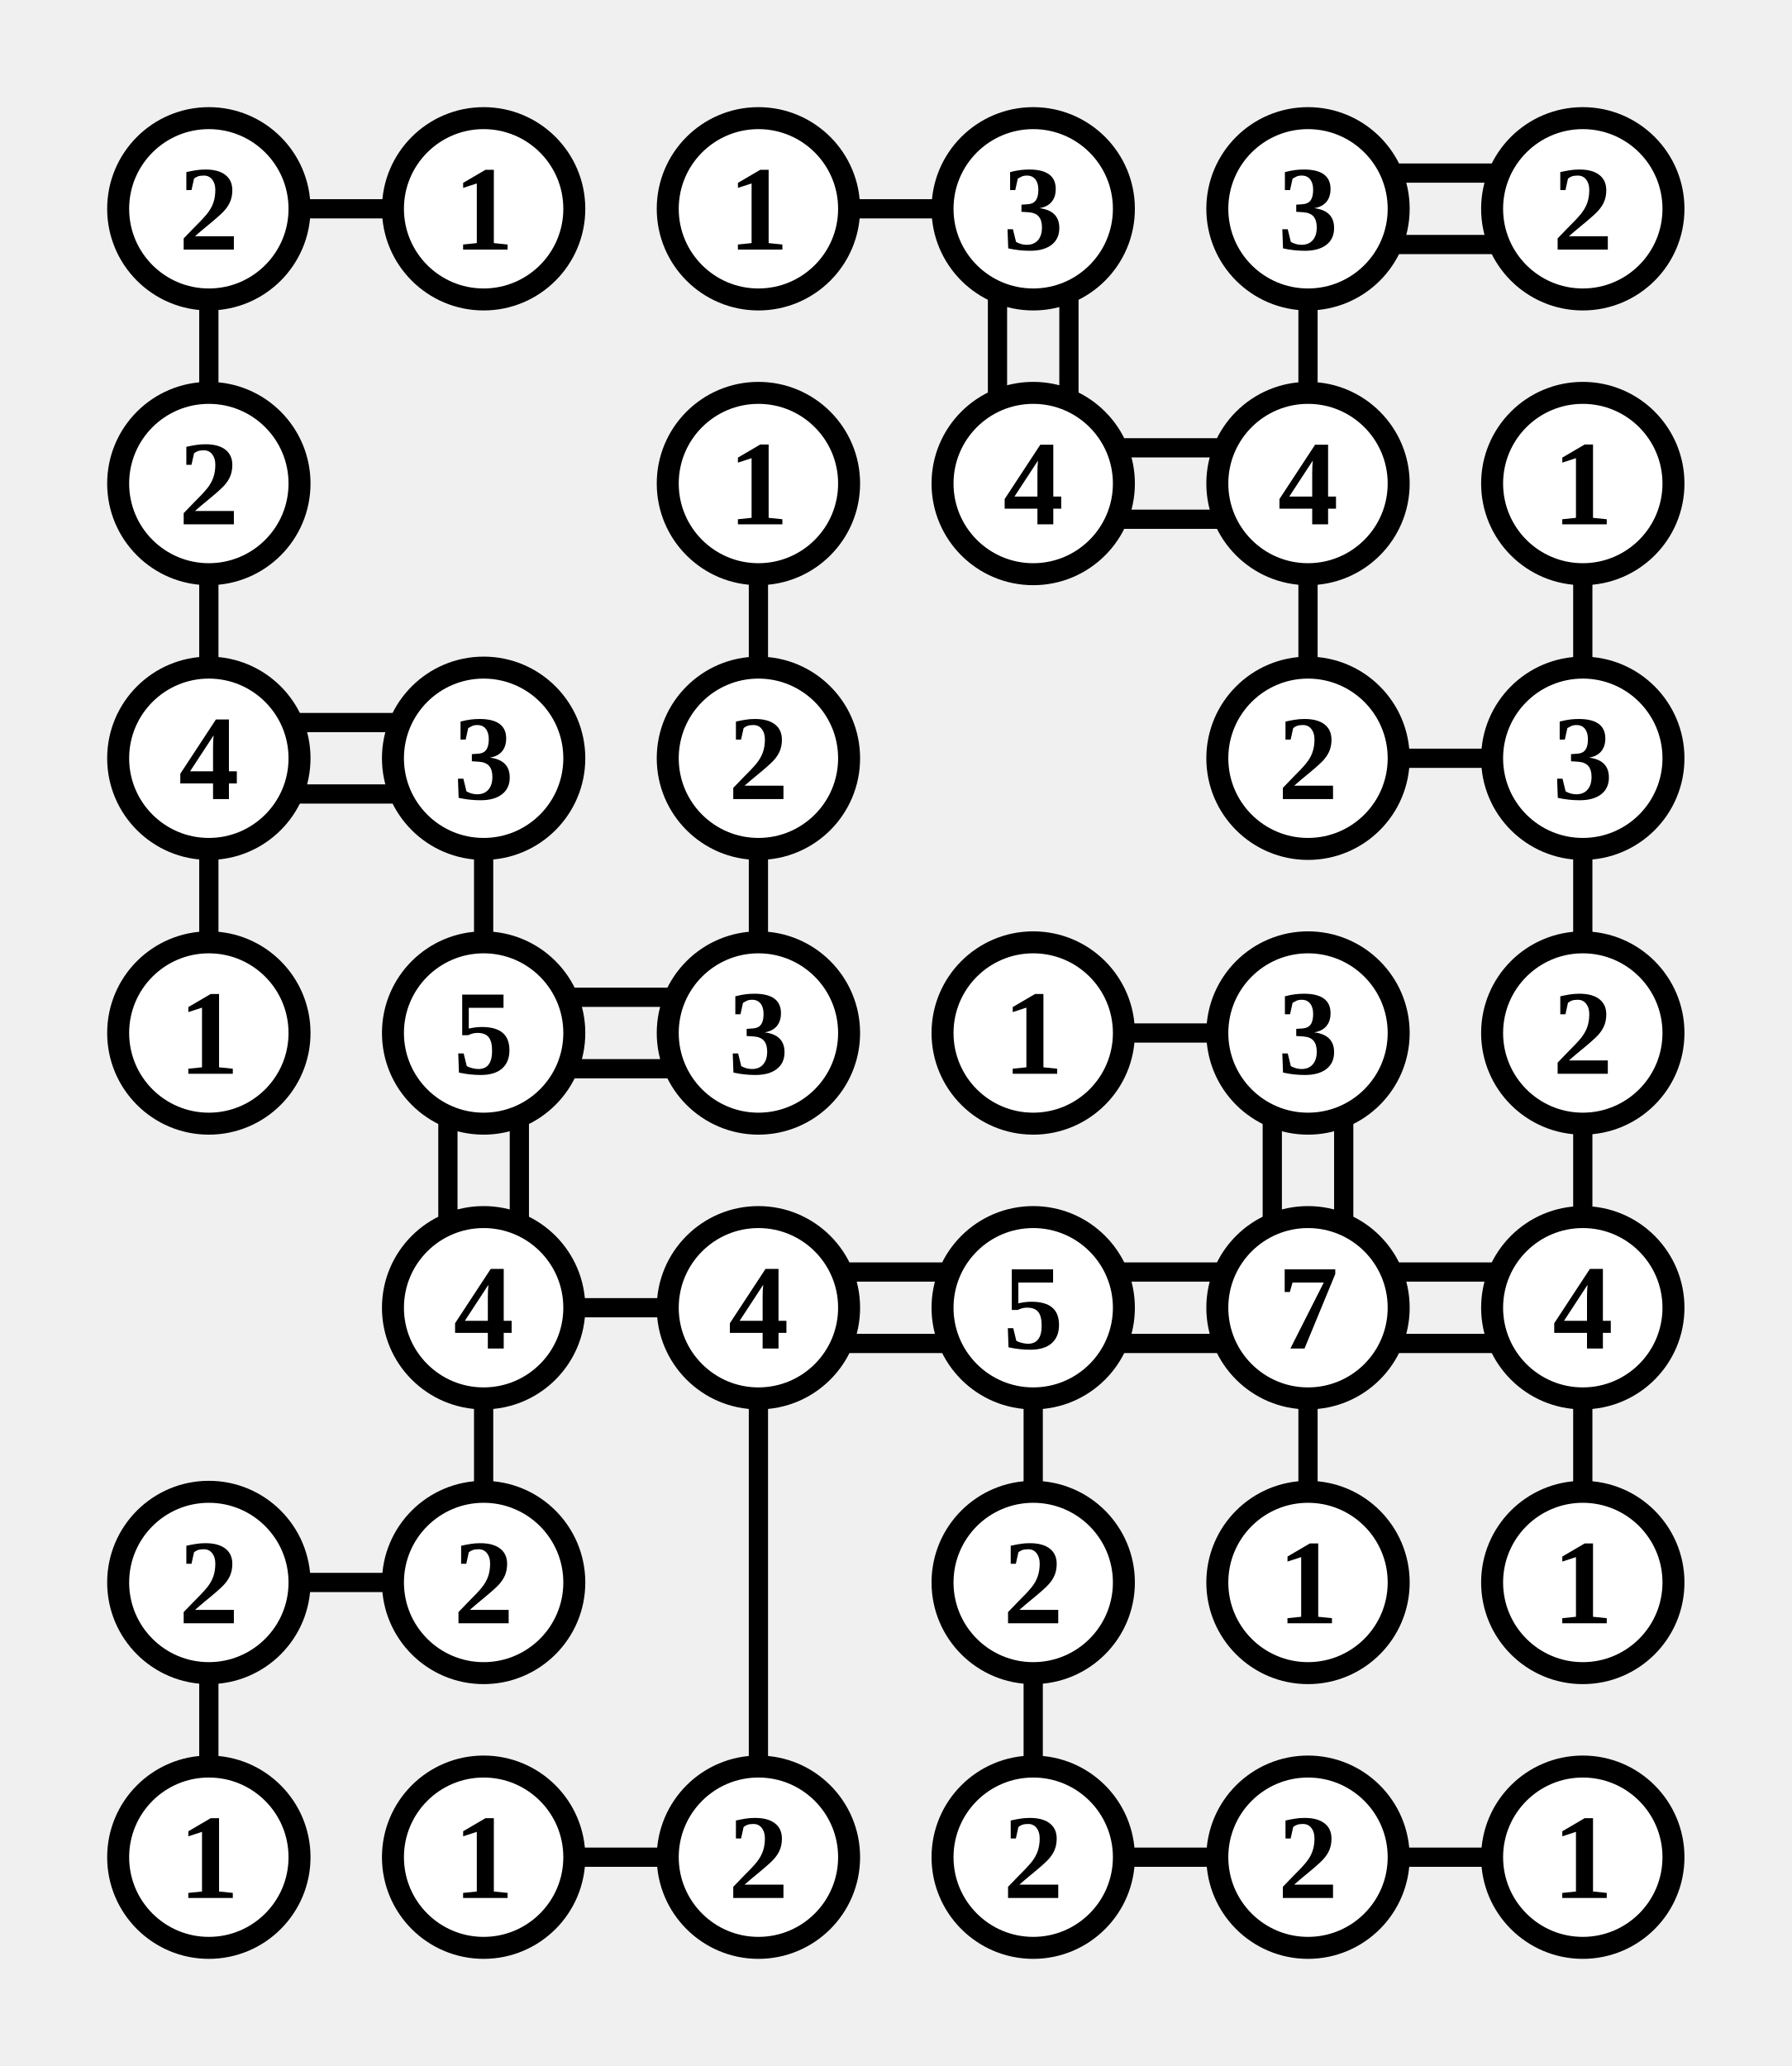
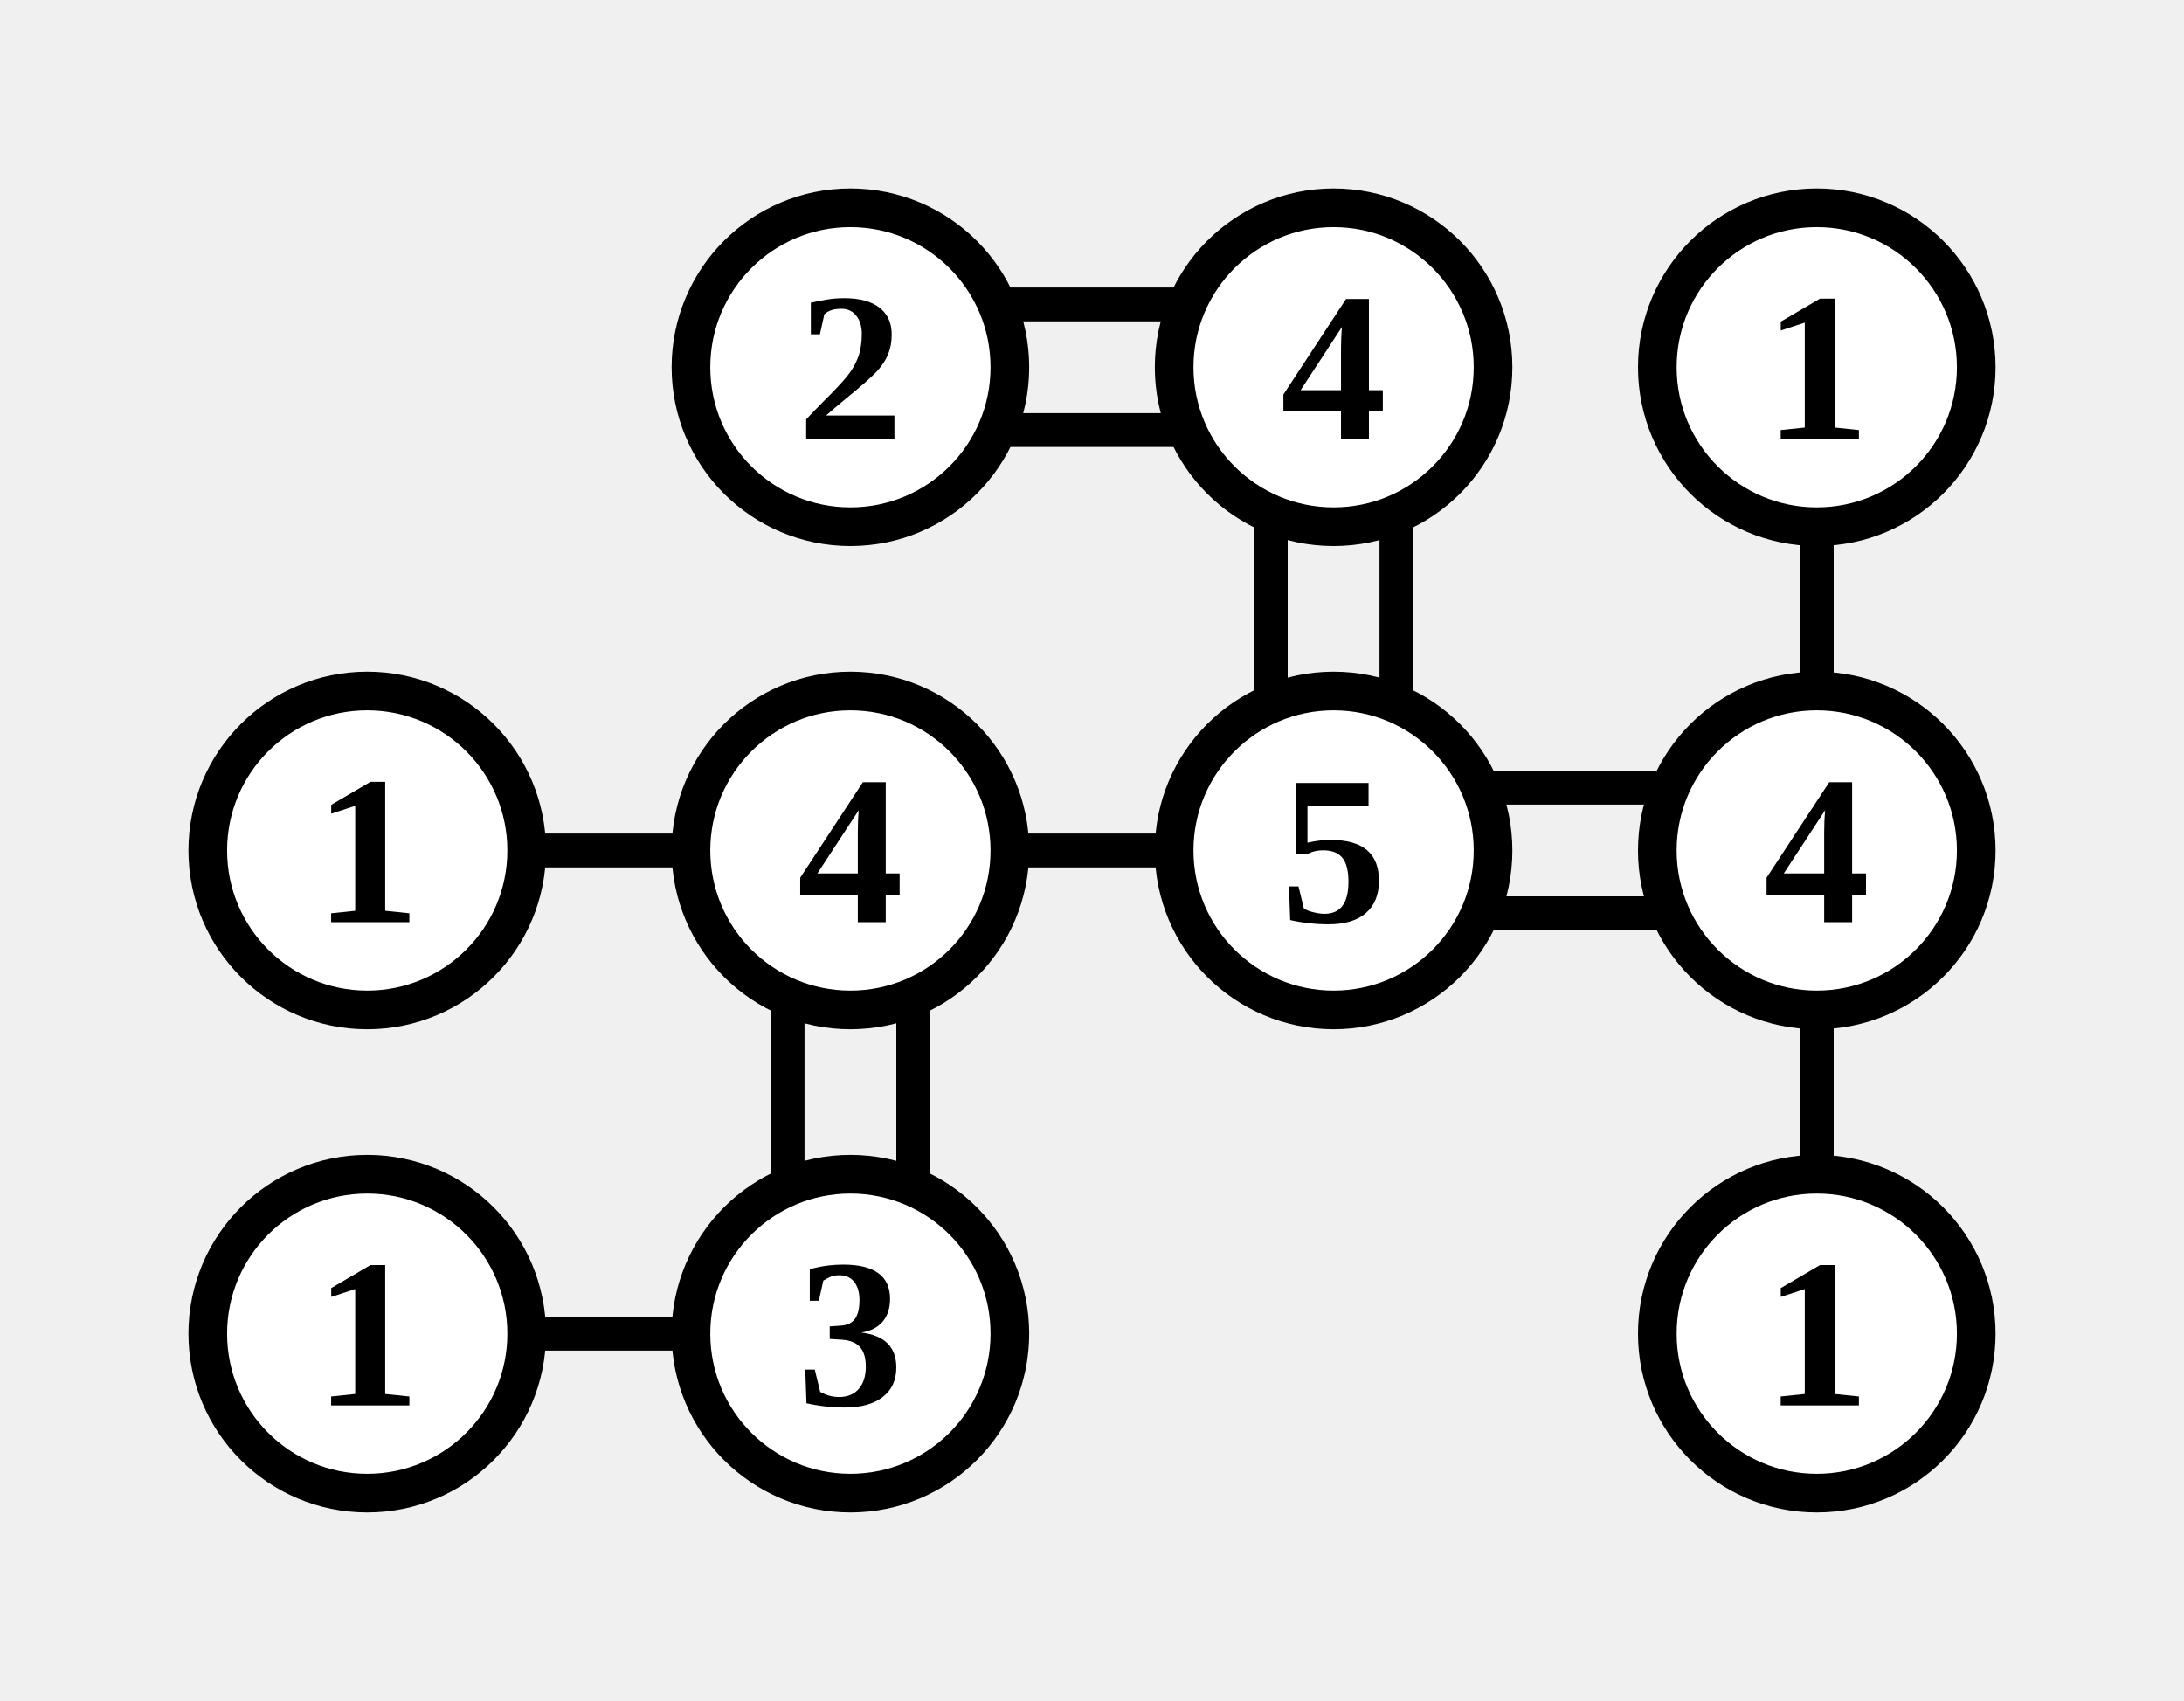
- <svg xmlns="http://www.w3.org/2000/svg" class="p" viewBox="0 0 652 752" preserveAspectRatio="xMidYMid meet" shape-rendering="geometricPrecision">
-   <path d="M107 76H145M76 107V145M307 76H345M363 107V145M389 107V145M507 63H545M507 89H545M476 107V145M76 207V245M276 207V245M407 163H445M407 189H445M476 207V245M576 207V245M107 263H145M107 289H145M76 307V345M176 307V345M276 307V345M507 276H545M576 307V345M207 363H245M207 389H245M163 407V445M189 407V445M407 376H445M463 407V445M489 407V445M576 407V445M207 476H245M176 507V545M307 463H345M307 489H345M276 507V645M407 463H445M407 489H445M376 507V545M507 463H545M507 489H545M476 507V545M576 507V545M107 576H145M76 607V645M376 607V645M207 676H245M407 676H445M507 676H545" fill="none" stroke="#000" stroke-width="7" stroke-linecap="butt" />
-   <circle cx="76" cy="76" r="33" fill="#fff" stroke="#000" stroke-width="8" />
-   <text x="76" y="76" font-size="44" text-anchor="middle" dominant-baseline="central" fill="#000" font-weight="700">2</text>
+ <svg xmlns="http://www.w3.org/2000/svg" class="p" viewBox="0 0 452 352" preserveAspectRatio="xMidYMid meet" shape-rendering="geometricPrecision">
+   <path d="M207 63H245M207 89H245M263 107V145M289 107V145M376 107V145M107 176H145M207 176H245M163 207V245M189 207V245M307 163H345M307 189H345M376 207V245M107 276H145" fill="none" stroke="#000" stroke-width="7" stroke-linecap="butt" />
  <circle cx="176" cy="76" r="33" fill="#fff" stroke="#000" stroke-width="8" />
-   <text x="176" y="76" font-size="44" text-anchor="middle" dominant-baseline="central" fill="#000" font-weight="700">1</text>
+   <text x="176" y="76" font-size="44" text-anchor="middle" dominant-baseline="central" fill="#000" font-weight="700">2</text>
  <circle cx="276" cy="76" r="33" fill="#fff" stroke="#000" stroke-width="8" />
-   <text x="276" y="76" font-size="44" text-anchor="middle" dominant-baseline="central" fill="#000" font-weight="700">1</text>
+   <text x="276" y="76" font-size="44" text-anchor="middle" dominant-baseline="central" fill="#000" font-weight="700">4</text>
  <circle cx="376" cy="76" r="33" fill="#fff" stroke="#000" stroke-width="8" />
-   <text x="376" y="76" font-size="44" text-anchor="middle" dominant-baseline="central" fill="#000" font-weight="700">3</text>
-   <circle cx="476" cy="76" r="33" fill="#fff" stroke="#000" stroke-width="8" />
-   <text x="476" y="76" font-size="44" text-anchor="middle" dominant-baseline="central" fill="#000" font-weight="700">3</text>
-   <circle cx="576" cy="76" r="33" fill="#fff" stroke="#000" stroke-width="8" />
-   <text x="576" y="76" font-size="44" text-anchor="middle" dominant-baseline="central" fill="#000" font-weight="700">2</text>
+   <text x="376" y="76" font-size="44" text-anchor="middle" dominant-baseline="central" fill="#000" font-weight="700">1</text>
  <circle cx="76" cy="176" r="33" fill="#fff" stroke="#000" stroke-width="8" />
-   <text x="76" y="176" font-size="44" text-anchor="middle" dominant-baseline="central" fill="#000" font-weight="700">2</text>
+   <text x="76" y="176" font-size="44" text-anchor="middle" dominant-baseline="central" fill="#000" font-weight="700">1</text>
+   <circle cx="176" cy="176" r="33" fill="#fff" stroke="#000" stroke-width="8" />
+   <text x="176" y="176" font-size="44" text-anchor="middle" dominant-baseline="central" fill="#000" font-weight="700">4</text>
  <circle cx="276" cy="176" r="33" fill="#fff" stroke="#000" stroke-width="8" />
-   <text x="276" y="176" font-size="44" text-anchor="middle" dominant-baseline="central" fill="#000" font-weight="700">1</text>
+   <text x="276" y="176" font-size="44" text-anchor="middle" dominant-baseline="central" fill="#000" font-weight="700">5</text>
  <circle cx="376" cy="176" r="33" fill="#fff" stroke="#000" stroke-width="8" />
  <text x="376" y="176" font-size="44" text-anchor="middle" dominant-baseline="central" fill="#000" font-weight="700">4</text>
-   <circle cx="476" cy="176" r="33" fill="#fff" stroke="#000" stroke-width="8" />
-   <text x="476" y="176" font-size="44" text-anchor="middle" dominant-baseline="central" fill="#000" font-weight="700">4</text>
-   <circle cx="576" cy="176" r="33" fill="#fff" stroke="#000" stroke-width="8" />
-   <text x="576" y="176" font-size="44" text-anchor="middle" dominant-baseline="central" fill="#000" font-weight="700">1</text>
  <circle cx="76" cy="276" r="33" fill="#fff" stroke="#000" stroke-width="8" />
-   <text x="76" y="276" font-size="44" text-anchor="middle" dominant-baseline="central" fill="#000" font-weight="700">4</text>
+   <text x="76" y="276" font-size="44" text-anchor="middle" dominant-baseline="central" fill="#000" font-weight="700">1</text>
  <circle cx="176" cy="276" r="33" fill="#fff" stroke="#000" stroke-width="8" />
  <text x="176" y="276" font-size="44" text-anchor="middle" dominant-baseline="central" fill="#000" font-weight="700">3</text>
-   <circle cx="276" cy="276" r="33" fill="#fff" stroke="#000" stroke-width="8" />
-   <text x="276" y="276" font-size="44" text-anchor="middle" dominant-baseline="central" fill="#000" font-weight="700">2</text>
-   <circle cx="476" cy="276" r="33" fill="#fff" stroke="#000" stroke-width="8" />
-   <text x="476" y="276" font-size="44" text-anchor="middle" dominant-baseline="central" fill="#000" font-weight="700">2</text>
-   <circle cx="576" cy="276" r="33" fill="#fff" stroke="#000" stroke-width="8" />
-   <text x="576" y="276" font-size="44" text-anchor="middle" dominant-baseline="central" fill="#000" font-weight="700">3</text>
-   <circle cx="76" cy="376" r="33" fill="#fff" stroke="#000" stroke-width="8" />
-   <text x="76" y="376" font-size="44" text-anchor="middle" dominant-baseline="central" fill="#000" font-weight="700">1</text>
-   <circle cx="176" cy="376" r="33" fill="#fff" stroke="#000" stroke-width="8" />
-   <text x="176" y="376" font-size="44" text-anchor="middle" dominant-baseline="central" fill="#000" font-weight="700">5</text>
-   <circle cx="276" cy="376" r="33" fill="#fff" stroke="#000" stroke-width="8" />
-   <text x="276" y="376" font-size="44" text-anchor="middle" dominant-baseline="central" fill="#000" font-weight="700">3</text>
-   <circle cx="376" cy="376" r="33" fill="#fff" stroke="#000" stroke-width="8" />
-   <text x="376" y="376" font-size="44" text-anchor="middle" dominant-baseline="central" fill="#000" font-weight="700">1</text>
-   <circle cx="476" cy="376" r="33" fill="#fff" stroke="#000" stroke-width="8" />
-   <text x="476" y="376" font-size="44" text-anchor="middle" dominant-baseline="central" fill="#000" font-weight="700">3</text>
-   <circle cx="576" cy="376" r="33" fill="#fff" stroke="#000" stroke-width="8" />
-   <text x="576" y="376" font-size="44" text-anchor="middle" dominant-baseline="central" fill="#000" font-weight="700">2</text>
-   <circle cx="176" cy="476" r="33" fill="#fff" stroke="#000" stroke-width="8" />
-   <text x="176" y="476" font-size="44" text-anchor="middle" dominant-baseline="central" fill="#000" font-weight="700">4</text>
-   <circle cx="276" cy="476" r="33" fill="#fff" stroke="#000" stroke-width="8" />
-   <text x="276" y="476" font-size="44" text-anchor="middle" dominant-baseline="central" fill="#000" font-weight="700">4</text>
-   <circle cx="376" cy="476" r="33" fill="#fff" stroke="#000" stroke-width="8" />
-   <text x="376" y="476" font-size="44" text-anchor="middle" dominant-baseline="central" fill="#000" font-weight="700">5</text>
-   <circle cx="476" cy="476" r="33" fill="#fff" stroke="#000" stroke-width="8" />
-   <text x="476" y="476" font-size="44" text-anchor="middle" dominant-baseline="central" fill="#000" font-weight="700">7</text>
-   <circle cx="576" cy="476" r="33" fill="#fff" stroke="#000" stroke-width="8" />
-   <text x="576" y="476" font-size="44" text-anchor="middle" dominant-baseline="central" fill="#000" font-weight="700">4</text>
-   <circle cx="76" cy="576" r="33" fill="#fff" stroke="#000" stroke-width="8" />
-   <text x="76" y="576" font-size="44" text-anchor="middle" dominant-baseline="central" fill="#000" font-weight="700">2</text>
-   <circle cx="176" cy="576" r="33" fill="#fff" stroke="#000" stroke-width="8" />
-   <text x="176" y="576" font-size="44" text-anchor="middle" dominant-baseline="central" fill="#000" font-weight="700">2</text>
-   <circle cx="376" cy="576" r="33" fill="#fff" stroke="#000" stroke-width="8" />
-   <text x="376" y="576" font-size="44" text-anchor="middle" dominant-baseline="central" fill="#000" font-weight="700">2</text>
-   <circle cx="476" cy="576" r="33" fill="#fff" stroke="#000" stroke-width="8" />
-   <text x="476" y="576" font-size="44" text-anchor="middle" dominant-baseline="central" fill="#000" font-weight="700">1</text>
-   <circle cx="576" cy="576" r="33" fill="#fff" stroke="#000" stroke-width="8" />
-   <text x="576" y="576" font-size="44" text-anchor="middle" dominant-baseline="central" fill="#000" font-weight="700">1</text>
-   <circle cx="76" cy="676" r="33" fill="#fff" stroke="#000" stroke-width="8" />
-   <text x="76" y="676" font-size="44" text-anchor="middle" dominant-baseline="central" fill="#000" font-weight="700">1</text>
-   <circle cx="176" cy="676" r="33" fill="#fff" stroke="#000" stroke-width="8" />
-   <text x="176" y="676" font-size="44" text-anchor="middle" dominant-baseline="central" fill="#000" font-weight="700">1</text>
-   <circle cx="276" cy="676" r="33" fill="#fff" stroke="#000" stroke-width="8" />
-   <text x="276" y="676" font-size="44" text-anchor="middle" dominant-baseline="central" fill="#000" font-weight="700">2</text>
-   <circle cx="376" cy="676" r="33" fill="#fff" stroke="#000" stroke-width="8" />
-   <text x="376" y="676" font-size="44" text-anchor="middle" dominant-baseline="central" fill="#000" font-weight="700">2</text>
-   <circle cx="476" cy="676" r="33" fill="#fff" stroke="#000" stroke-width="8" />
-   <text x="476" y="676" font-size="44" text-anchor="middle" dominant-baseline="central" fill="#000" font-weight="700">2</text>
-   <circle cx="576" cy="676" r="33" fill="#fff" stroke="#000" stroke-width="8" />
-   <text x="576" y="676" font-size="44" text-anchor="middle" dominant-baseline="central" fill="#000" font-weight="700">1</text>
+   <circle cx="376" cy="276" r="33" fill="#fff" stroke="#000" stroke-width="8" />
+   <text x="376" y="276" font-size="44" text-anchor="middle" dominant-baseline="central" fill="#000" font-weight="700">1</text>
</svg>
